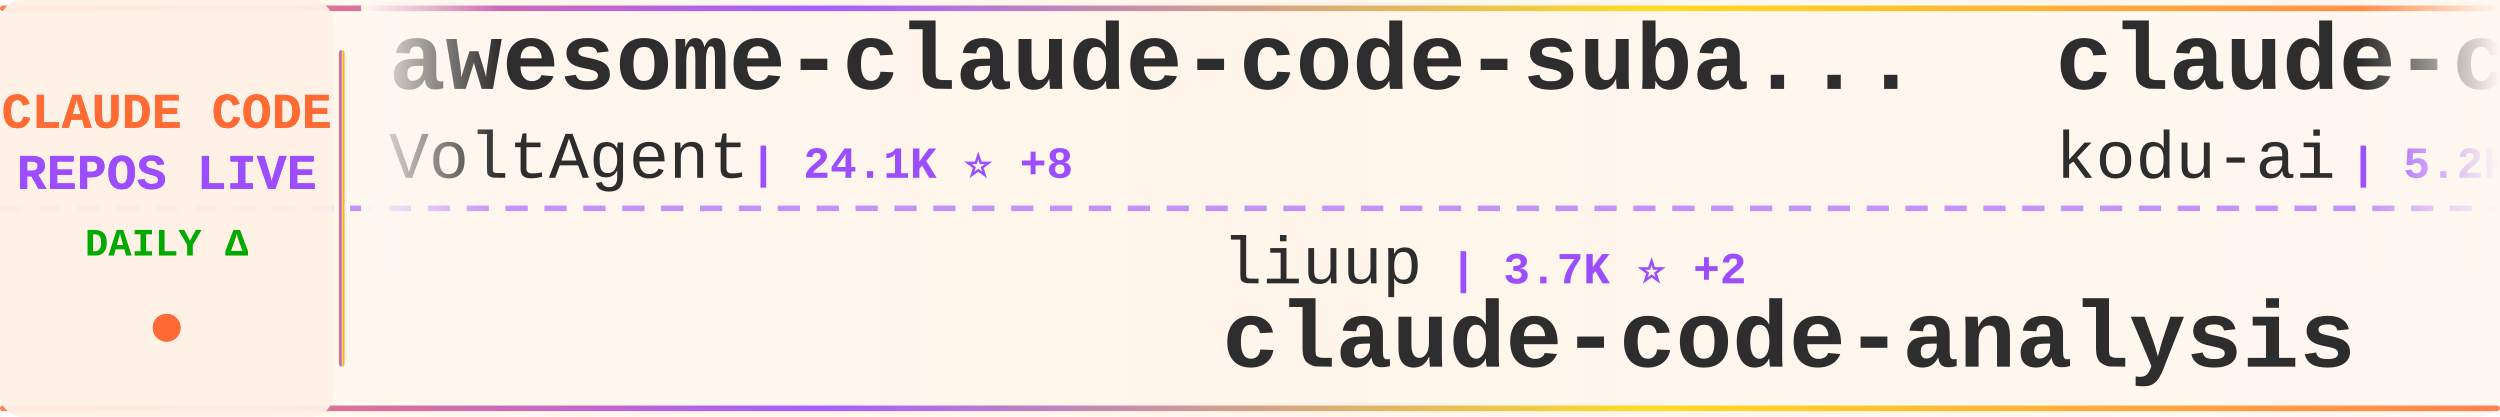
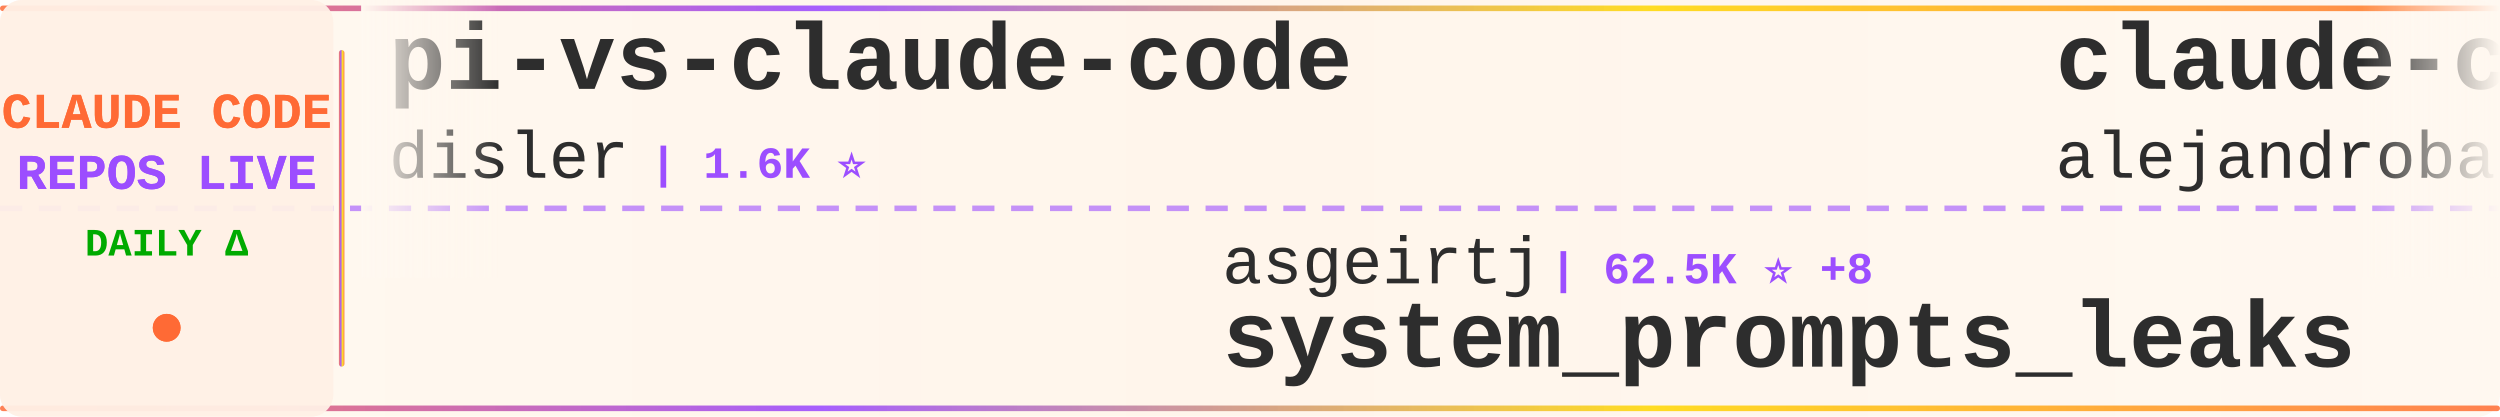
<svg xmlns="http://www.w3.org/2000/svg" width="900" height="150">
  <defs>
    <linearGradient id="tickerBg" x1="0%" y1="0%" x2="100%" y2="0%">
      <stop offset="0%" style="stop-color:#fff8f0;stop-opacity:0.98" />
      <stop offset="50%" style="stop-color:#fff5eb;stop-opacity:1" />
      <stop offset="100%" style="stop-color:#fff8f0;stop-opacity:0.98" />
    </linearGradient>
    <linearGradient id="borderGrad" x1="0%" y1="0%" x2="100%" y2="0%">
      <stop offset="0%" style="stop-color:#FF6B35;stop-opacity:0.85">
        <animate attributeName="stop-opacity" values="0.85;1;0.85" dur="2s" repeatCount="indefinite" />
      </stop>
      <stop offset="33%" style="stop-color:#9C4EFF;stop-opacity:0.9">
        <animate attributeName="stop-opacity" values="0.9;1;0.9" dur="2.2s" repeatCount="indefinite" />
      </stop>
      <stop offset="66%" style="stop-color:#FFD700;stop-opacity:0.85">
        <animate attributeName="stop-opacity" values="0.85;1;0.85" dur="1.8s" repeatCount="indefinite" />
      </stop>
      <stop offset="100%" style="stop-color:#FF6B35;stop-opacity:0.85">
        <animate attributeName="stop-opacity" values="0.85;1;0.85" dur="2s" repeatCount="indefinite" />
      </stop>
    </linearGradient>
    <filter id="textGlow">
      <feGaussianBlur stdDeviation="0.15" result="coloredBlur" />
      <feMerge>
        <feMergeNode in="coloredBlur" />
        <feMergeNode in="SourceGraphic" />
      </feMerge>
    </filter>
    <filter id="metricGlow">
      <feGaussianBlur stdDeviation="0.2" result="coloredBlur" />
      <feMerge>
        <feMergeNode in="coloredBlur" />
        <feMergeNode in="SourceGraphic" />
      </feMerge>
    </filter>
    <linearGradient id="leftFade" x1="0%" y1="0%" x2="100%" y2="0%">
      <stop offset="0%" style="stop-color:#fff8f0;stop-opacity:1" />
      <stop offset="100%" style="stop-color:#fff8f0;stop-opacity:0" />
    </linearGradient>
    <linearGradient id="rightFade" x1="0%" y1="0%" x2="100%" y2="0%">
      <stop offset="0%" style="stop-color:#fff8f0;stop-opacity:0" />
      <stop offset="100%" style="stop-color:#fff8f0;stop-opacity:1" />
    </linearGradient>
  </defs>
  <rect width="900" height="150" fill="url(#tickerBg)" rx="8" />
  <rect x="0" y="2" width="900" height="2" fill="url(#borderGrad)" rx="1" />
  <rect x="0" y="146" width="900" height="2" fill="url(#borderGrad)" rx="1" />
  <line x1="0" y1="75" x2="900" y2="75" stroke="#9C4EFF" stroke-width="2" stroke-dasharray="8 6" opacity="0.6" />
  <rect x="0" y="0" width="120" height="150" fill="#fff0e6" opacity="0.95" rx="8" />
  <text x="60" y="46" font-family="'Courier New', monospace" font-size="18" font-weight="bold" fill="#FF6B35" text-anchor="middle" filter="url(#textGlow)">
    CLAUDE CODE
  </text>
  <text x="60" y="68" font-family="'Courier New', monospace" font-size="18" font-weight="bold" fill="#9C4EFF" text-anchor="middle" filter="url(#textGlow)">
    REPOS LIVE
  </text>
  <text x="60" y="92" font-family="'Courier New', monospace" font-size="14" font-weight="bold" fill="#00aa00" text-anchor="middle">
    DAILY Δ
  </text>
  <circle cx="60" cy="118" r="5" fill="#FF6B35" filter="url(#metricGlow)">
    <animate attributeName="r" values="4;6;4" dur="1.5s" repeatCount="indefinite" />
    <animate attributeName="opacity" values="0.6;1;0.6" dur="1.5s" repeatCount="indefinite" />
  </circle>
  <rect x="122" y="18" width="2" height="114" fill="url(#borderGrad)" rx="1" />
  <clipPath id="tickerClip">
    <rect x="130" y="0" width="770" height="150" />
  </clipPath>
  <g clip-path="url(#tickerClip)">
    <g id="tickerItems">
      <animateTransform attributeName="transform" attributeType="XML" type="translate" from="0 0" to="-3000 0" dur="54s" repeatCount="indefinite" />
      <g transform="translate(0, 0)">
-         <text x="140" y="32" font-family="'Courier New', monospace" font-size="34" font-weight="bold" fill="#2d2d2d">awesome-claude-code-suba...</text>
-         <text x="140" y="64" font-family="'Courier New', monospace" font-size="24" font-weight="normal" fill="#2d2d2d" opacity="1.0">VoltAgent</text>
-         <text x="270" y="64" font-family="'Courier New', monospace" font-size="16" font-weight="bold" fill="#9C4EFF"> | 24.1K ⭐ +8</text>
+         <text x="140" y="32" font-family="'Courier New', monospace" font-size="34" font-weight="bold" fill="#2d2d2d">pi-vs-claude-code</text>
+         <text x="140" y="64" font-family="'Courier New', monospace" font-size="24" font-weight="normal" fill="#2d2d2d" opacity="1.0">disler</text>
+         <text x="234" y="64" font-family="'Courier New', monospace" font-size="16" font-weight="bold" fill="#9C4EFF"> | 1.6K ⭐</text>
      </g>
      <g transform="translate(300, 0)">
-         <text x="140" y="102" font-family="'Courier New', monospace" font-size="24" font-weight="normal" fill="#2d2d2d" opacity="1.0">liuup</text>
-         <text x="222" y="102" font-family="'Courier New', monospace" font-size="16" font-weight="bold" fill="#9C4EFF"> | 3.7K ⭐ +2</text>
-         <text x="140" y="132" font-family="'Courier New', monospace" font-size="34" font-weight="bold" fill="#2d2d2d">claude-code-analysis</text>
+         <text x="140" y="102" font-family="'Courier New', monospace" font-size="24" font-weight="normal" fill="#2d2d2d" opacity="1.0">asgeirtj</text>
+         <text x="258" y="102" font-family="'Courier New', monospace" font-size="16" font-weight="bold" fill="#9C4EFF"> | 62.5K ⭐ +8</text>
+         <text x="140" y="132" font-family="'Courier New', monospace" font-size="34" font-weight="bold" fill="#2d2d2d">system_prompts_leaks</text>
      </g>
      <g transform="translate(600, 0)">
-         <text x="140" y="32" font-family="'Courier New', monospace" font-size="34" font-weight="bold" fill="#2d2d2d">claude-coder</text>
-         <text x="140" y="64" font-family="'Courier New', monospace" font-size="24" font-weight="normal" fill="#2d2d2d" opacity="1.0">kodu-ai</text>
-         <text x="246" y="64" font-family="'Courier New', monospace" font-size="16" font-weight="bold" fill="#9C4EFF"> | 5.2K ⭐</text>
+         <text x="140" y="32" font-family="'Courier New', monospace" font-size="34" font-weight="bold" fill="#2d2d2d">claude-code-from-source</text>
+         <text x="140" y="64" font-family="'Courier New', monospace" font-size="24" font-weight="normal" fill="#2d2d2d" opacity="1.0">alejandrobalderas</text>
+         <text x="366" y="64" font-family="'Courier New', monospace" font-size="16" font-weight="bold" fill="#9C4EFF"> | 2.7K ⭐</text>
      </g>
      <g transform="translate(900, 0)">
-         <text x="140" y="102" font-family="'Courier New', monospace" font-size="24" font-weight="normal" fill="#2d2d2d" opacity="1.0">AICoderTudou</text>
-         <text x="306" y="102" font-family="'Courier New', monospace" font-size="16" font-weight="bold" fill="#9C4EFF"> | 497 ⭐</text>
-         <text x="140" y="132" font-family="'Courier New', monospace" font-size="34" font-weight="bold" fill="#2d2d2d">claude-code-tudou</text>
+         <text x="140" y="102" font-family="'Courier New', monospace" font-size="24" font-weight="normal" fill="#2d2d2d" opacity="1.0">ghuntley</text>
+         <text x="258" y="102" font-family="'Courier New', monospace" font-size="16" font-weight="bold" fill="#9C4EFF"> | 987 ⭐</text>
+         <text x="140" y="132" font-family="'Courier New', monospace" font-size="34" font-weight="bold" fill="#2d2d2d">claude-code-source-code-...</text>
      </g>
      <g transform="translate(1200, 0)">
-         <text x="140" y="32" font-family="'Courier New', monospace" font-size="34" font-weight="bold" fill="#2d2d2d">claude-code-proxy</text>
-         <text x="140" y="64" font-family="'Courier New', monospace" font-size="24" font-weight="normal" fill="#2d2d2d" opacity="1.0">fuergaosi233</text>
-         <text x="306" y="64" font-family="'Courier New', monospace" font-size="16" font-weight="bold" fill="#9C4EFF"> | 2.8K ⭐ +1</text>
+         <text x="140" y="32" font-family="'Courier New', monospace" font-size="34" font-weight="bold" fill="#2d2d2d">claude-code-webui</text>
+         <text x="140" y="64" font-family="'Courier New', monospace" font-size="24" font-weight="normal" fill="#2d2d2d" opacity="1.0">sugyan</text>
+         <text x="234" y="64" font-family="'Courier New', monospace" font-size="16" font-weight="bold" fill="#9C4EFF"> | 1.1K ⭐</text>
      </g>
      <g transform="translate(1500, 0)">
-         <text x="140" y="102" font-family="'Courier New', monospace" font-size="24" font-weight="normal" fill="#2d2d2d" opacity="1.0">luongnv89</text>
-         <text x="270" y="102" font-family="'Courier New', monospace" font-size="16" font-weight="bold" fill="#9C4EFF"> | 40.9K ⭐ +4</text>
-         <text x="140" y="132" font-family="'Courier New', monospace" font-size="34" font-weight="bold" fill="#2d2d2d">claude-howto</text>
+         <text x="140" y="102" font-family="'Courier New', monospace" font-size="24" font-weight="normal" fill="#2d2d2d" opacity="1.0">rohitg00</text>
+         <text x="258" y="102" font-family="'Courier New', monospace" font-size="16" font-weight="bold" fill="#9C4EFF"> | 2.5K ⭐ +1</text>
+         <text x="140" y="132" font-family="'Courier New', monospace" font-size="34" font-weight="bold" fill="#2d2d2d">awesome-claude-code-tool...</text>
      </g>
      <g transform="translate(1800, 0)">
-         <text x="140" y="32" font-family="'Courier New', monospace" font-size="34" font-weight="bold" fill="#2d2d2d">claude_codex_bridge</text>
-         <text x="140" y="64" font-family="'Courier New', monospace" font-size="24" font-weight="normal" fill="#2d2d2d" opacity="1.0">SeemSeam</text>
-         <text x="258" y="64" font-family="'Courier New', monospace" font-size="16" font-weight="bold" fill="#9C4EFF"> | 3.4K ⭐ +1</text>
+         <text x="140" y="32" font-family="'Courier New', monospace" font-size="34" font-weight="bold" fill="#2d2d2d">Claude-Code-Source-Study</text>
+         <text x="140" y="64" font-family="'Courier New', monospace" font-size="24" font-weight="normal" fill="#2d2d2d" opacity="1.0">luyao618</text>
+         <text x="258" y="64" font-family="'Courier New', monospace" font-size="16" font-weight="bold" fill="#9C4EFF"> | 1.6K ⭐ +1</text>
      </g>
      <g transform="translate(2100, 0)">
-         <text x="140" y="102" font-family="'Courier New', monospace" font-size="24" font-weight="normal" fill="#2d2d2d" opacity="1.0">sugyan</text>
-         <text x="234" y="102" font-family="'Courier New', monospace" font-size="16" font-weight="bold" fill="#9C4EFF"> | 1.1K ⭐</text>
-         <text x="140" y="132" font-family="'Courier New', monospace" font-size="34" font-weight="bold" fill="#2d2d2d">claude-code-webui</text>
+         <text x="140" y="102" font-family="'Courier New', monospace" font-size="24" font-weight="normal" fill="#2d2d2d" opacity="1.0">Chachamaru127</text>
+         <text x="318" y="102" font-family="'Courier New', monospace" font-size="16" font-weight="bold" fill="#9C4EFF"> | 3.0K ⭐</text>
+         <text x="140" y="132" font-family="'Courier New', monospace" font-size="34" font-weight="bold" fill="#2d2d2d">claude-code-harness</text>
      </g>
      <g transform="translate(2400, 0)">
-         <text x="140" y="32" font-family="'Courier New', monospace" font-size="34" font-weight="bold" fill="#2d2d2d">claude-code-source-code-...</text>
-         <text x="140" y="64" font-family="'Courier New', monospace" font-size="24" font-weight="normal" fill="#2d2d2d" opacity="1.0">ghuntley</text>
-         <text x="258" y="64" font-family="'Courier New', monospace" font-size="16" font-weight="bold" fill="#9C4EFF"> | 987 ⭐</text>
+         <text x="140" y="32" font-family="'Courier New', monospace" font-size="34" font-weight="bold" fill="#2d2d2d">andrej-karpathy-skills</text>
+         <text x="140" y="64" font-family="'Courier New', monospace" font-size="24" font-weight="normal" fill="#2d2d2d" opacity="1.0">multica-ai</text>
+         <text x="282" y="64" font-family="'Courier New', monospace" font-size="16" font-weight="bold" fill="#9C4EFF"> | 200.4K ⭐ +37</text>
      </g>
      <g transform="translate(2700, 0)">
-         <text x="140" y="102" font-family="'Courier New', monospace" font-size="24" font-weight="normal" fill="#2d2d2d" opacity="1.0">shanraisshan</text>
-         <text x="306" y="102" font-family="'Courier New', monospace" font-size="16" font-weight="bold" fill="#9C4EFF"> | 64.1K ⭐ +6</text>
-         <text x="140" y="132" font-family="'Courier New', monospace" font-size="34" font-weight="bold" fill="#2d2d2d">claude-code-best-practic...</text>
+         <text x="140" y="102" font-family="'Courier New', monospace" font-size="24" font-weight="normal" fill="#2d2d2d" opacity="1.0">fuergaosi233</text>
+         <text x="306" y="102" font-family="'Courier New', monospace" font-size="16" font-weight="bold" fill="#9C4EFF"> | 2.8K ⭐</text>
+         <text x="140" y="132" font-family="'Courier New', monospace" font-size="34" font-weight="bold" fill="#2d2d2d">claude-code-proxy</text>
      </g>
      <g transform="translate(3000, 0)">
-         <text x="140" y="32" font-family="'Courier New', monospace" font-size="34" font-weight="bold" fill="#2d2d2d">awesome-claude-code-suba...</text>
-         <text x="140" y="64" font-family="'Courier New', monospace" font-size="24" font-weight="normal" fill="#2d2d2d" opacity="1.0">VoltAgent</text>
-         <text x="270" y="64" font-family="'Courier New', monospace" font-size="16" font-weight="bold" fill="#9C4EFF"> | 24.1K ⭐ +8</text>
+         <text x="140" y="32" font-family="'Courier New', monospace" font-size="34" font-weight="bold" fill="#2d2d2d">pi-vs-claude-code</text>
+         <text x="140" y="64" font-family="'Courier New', monospace" font-size="24" font-weight="normal" fill="#2d2d2d" opacity="1.0">disler</text>
+         <text x="234" y="64" font-family="'Courier New', monospace" font-size="16" font-weight="bold" fill="#9C4EFF"> | 1.6K ⭐</text>
      </g>
      <g transform="translate(3300, 0)">
-         <text x="140" y="102" font-family="'Courier New', monospace" font-size="24" font-weight="normal" fill="#2d2d2d" opacity="1.0">liuup</text>
-         <text x="222" y="102" font-family="'Courier New', monospace" font-size="16" font-weight="bold" fill="#9C4EFF"> | 3.7K ⭐ +2</text>
-         <text x="140" y="132" font-family="'Courier New', monospace" font-size="34" font-weight="bold" fill="#2d2d2d">claude-code-analysis</text>
+         <text x="140" y="102" font-family="'Courier New', monospace" font-size="24" font-weight="normal" fill="#2d2d2d" opacity="1.0">asgeirtj</text>
+         <text x="258" y="102" font-family="'Courier New', monospace" font-size="16" font-weight="bold" fill="#9C4EFF"> | 62.5K ⭐ +8</text>
+         <text x="140" y="132" font-family="'Courier New', monospace" font-size="34" font-weight="bold" fill="#2d2d2d">system_prompts_leaks</text>
      </g>
      <g transform="translate(3600, 0)">
-         <text x="140" y="32" font-family="'Courier New', monospace" font-size="34" font-weight="bold" fill="#2d2d2d">claude-coder</text>
-         <text x="140" y="64" font-family="'Courier New', monospace" font-size="24" font-weight="normal" fill="#2d2d2d" opacity="1.0">kodu-ai</text>
-         <text x="246" y="64" font-family="'Courier New', monospace" font-size="16" font-weight="bold" fill="#9C4EFF"> | 5.2K ⭐</text>
+         <text x="140" y="32" font-family="'Courier New', monospace" font-size="34" font-weight="bold" fill="#2d2d2d">claude-code-from-source</text>
+         <text x="140" y="64" font-family="'Courier New', monospace" font-size="24" font-weight="normal" fill="#2d2d2d" opacity="1.0">alejandrobalderas</text>
+         <text x="366" y="64" font-family="'Courier New', monospace" font-size="16" font-weight="bold" fill="#9C4EFF"> | 2.7K ⭐</text>
      </g>
      <g transform="translate(3900, 0)">
-         <text x="140" y="102" font-family="'Courier New', monospace" font-size="24" font-weight="normal" fill="#2d2d2d" opacity="1.0">AICoderTudou</text>
-         <text x="306" y="102" font-family="'Courier New', monospace" font-size="16" font-weight="bold" fill="#9C4EFF"> | 497 ⭐</text>
-         <text x="140" y="132" font-family="'Courier New', monospace" font-size="34" font-weight="bold" fill="#2d2d2d">claude-code-tudou</text>
+         <text x="140" y="102" font-family="'Courier New', monospace" font-size="24" font-weight="normal" fill="#2d2d2d" opacity="1.0">ghuntley</text>
+         <text x="258" y="102" font-family="'Courier New', monospace" font-size="16" font-weight="bold" fill="#9C4EFF"> | 987 ⭐</text>
+         <text x="140" y="132" font-family="'Courier New', monospace" font-size="34" font-weight="bold" fill="#2d2d2d">claude-code-source-code-...</text>
      </g>
    </g>
  </g>
  <rect x="130" y="0" width="50" height="100" fill="url(#leftFade)" />
  <rect x="850" y="0" width="50" height="100" fill="url(#rightFade)" />
</svg>
